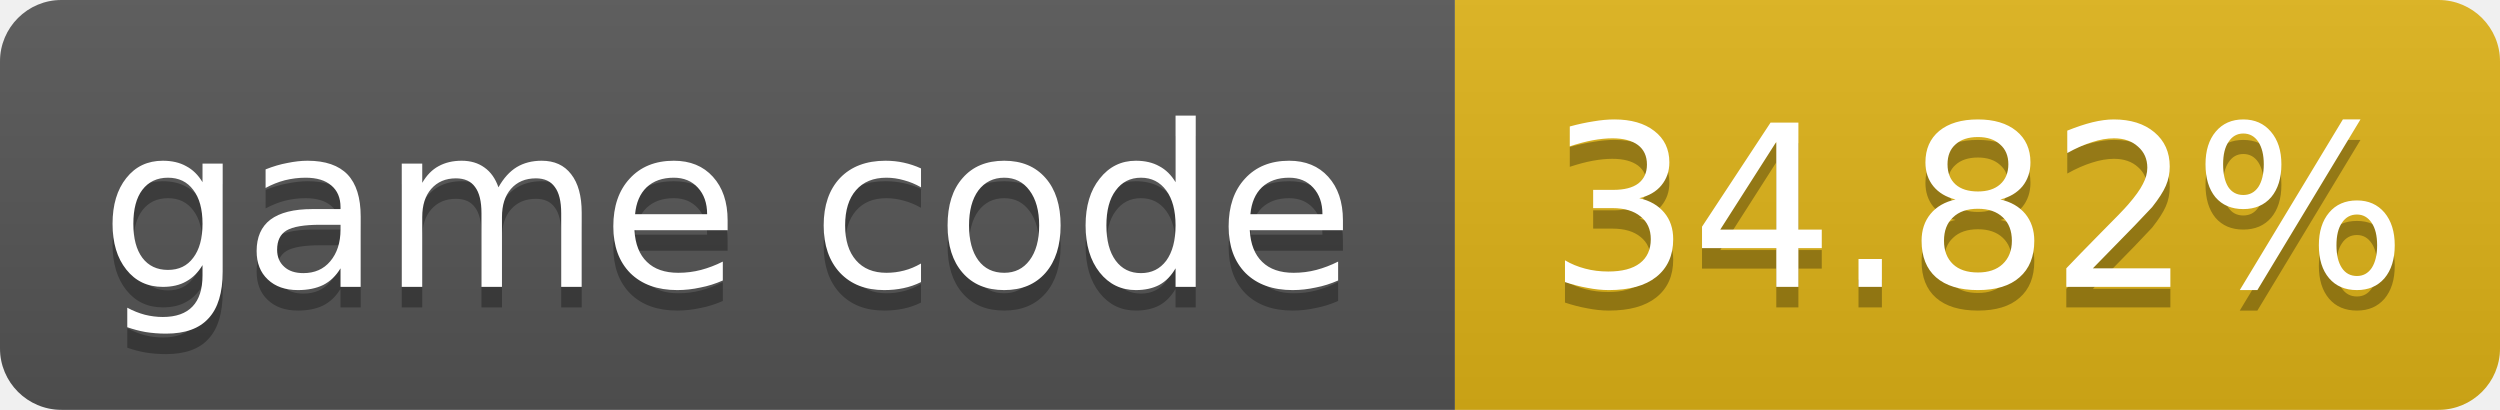
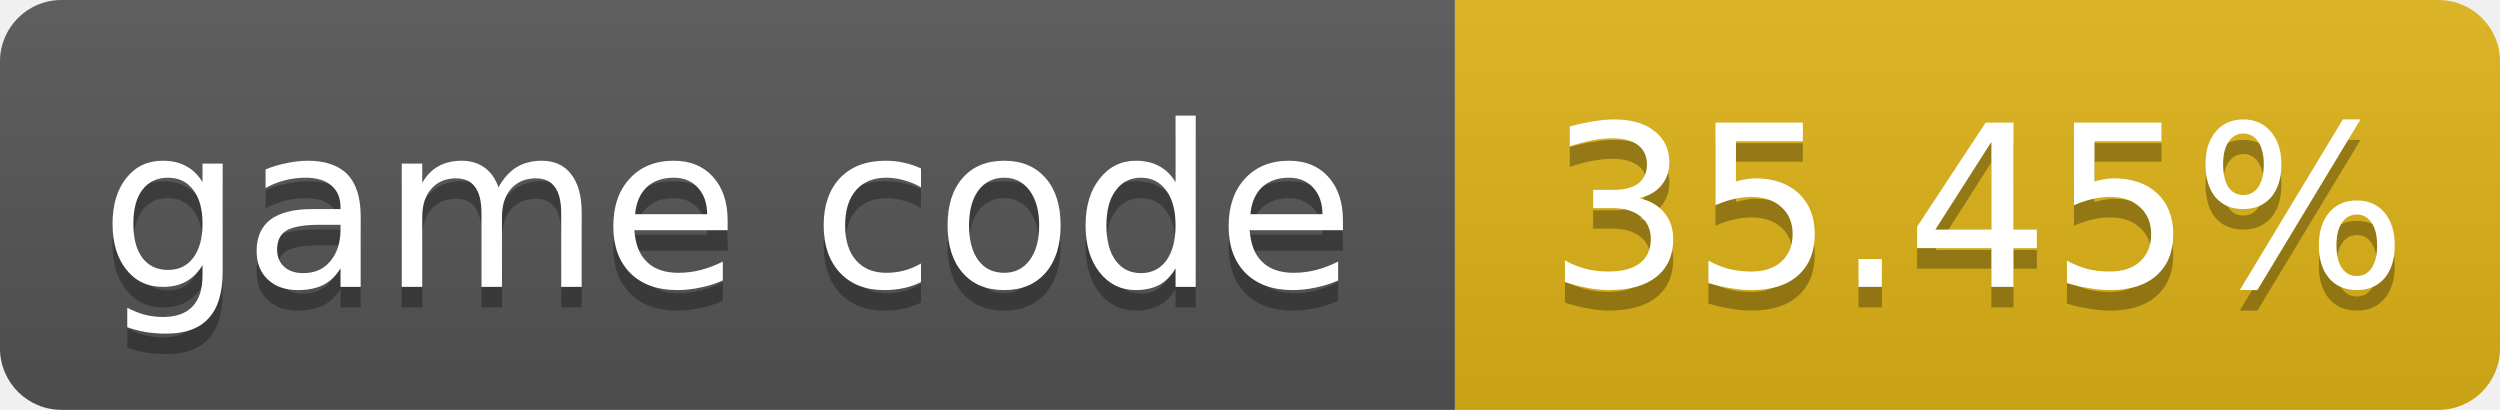
- <svg xmlns="http://www.w3.org/2000/svg" width="122" height="20" role="img" aria-label="game code: 34.82%">
+ <svg xmlns="http://www.w3.org/2000/svg" width="122" height="20" role="img" aria-label="game code: 35.45%">
  <linearGradient id="s" x2="0" y2="100%">
    <stop offset="0" stop-color="#bbb" stop-opacity=".1" />
    <stop offset="1" stop-opacity=".1" />
  </linearGradient>
  <clipPath id="r">
    <rect width="122" height="20" rx="3" fill="#fff" />
  </clipPath>
  <g clip-path="url(#r)">
    <rect width="71" height="20" fill="#555" />
    <rect x="71" width="51" height="20" fill="#dfb317" />
    <rect width="122" height="20" fill="url(#s)" />
  </g>
  <g fill="#fff" text-anchor="middle" font-family="Verdana,Geneva,DejaVu Sans,sans-serif" font-size="11">
    <text x="35.5" y="15" fill="#010101" fill-opacity=".3">game code</text>
    <text x="35.5" y="14">game code</text>
-     <text x="96.5" y="15" fill="#010101" fill-opacity=".3">34.82%</text>
-     <text x="96.5" y="14">34.82%</text>
+     <text x="96.5" y="15" fill="#010101" fill-opacity=".3">35.45%</text>
+     <text x="96.5" y="14">35.45%</text>
  </g>
</svg>
